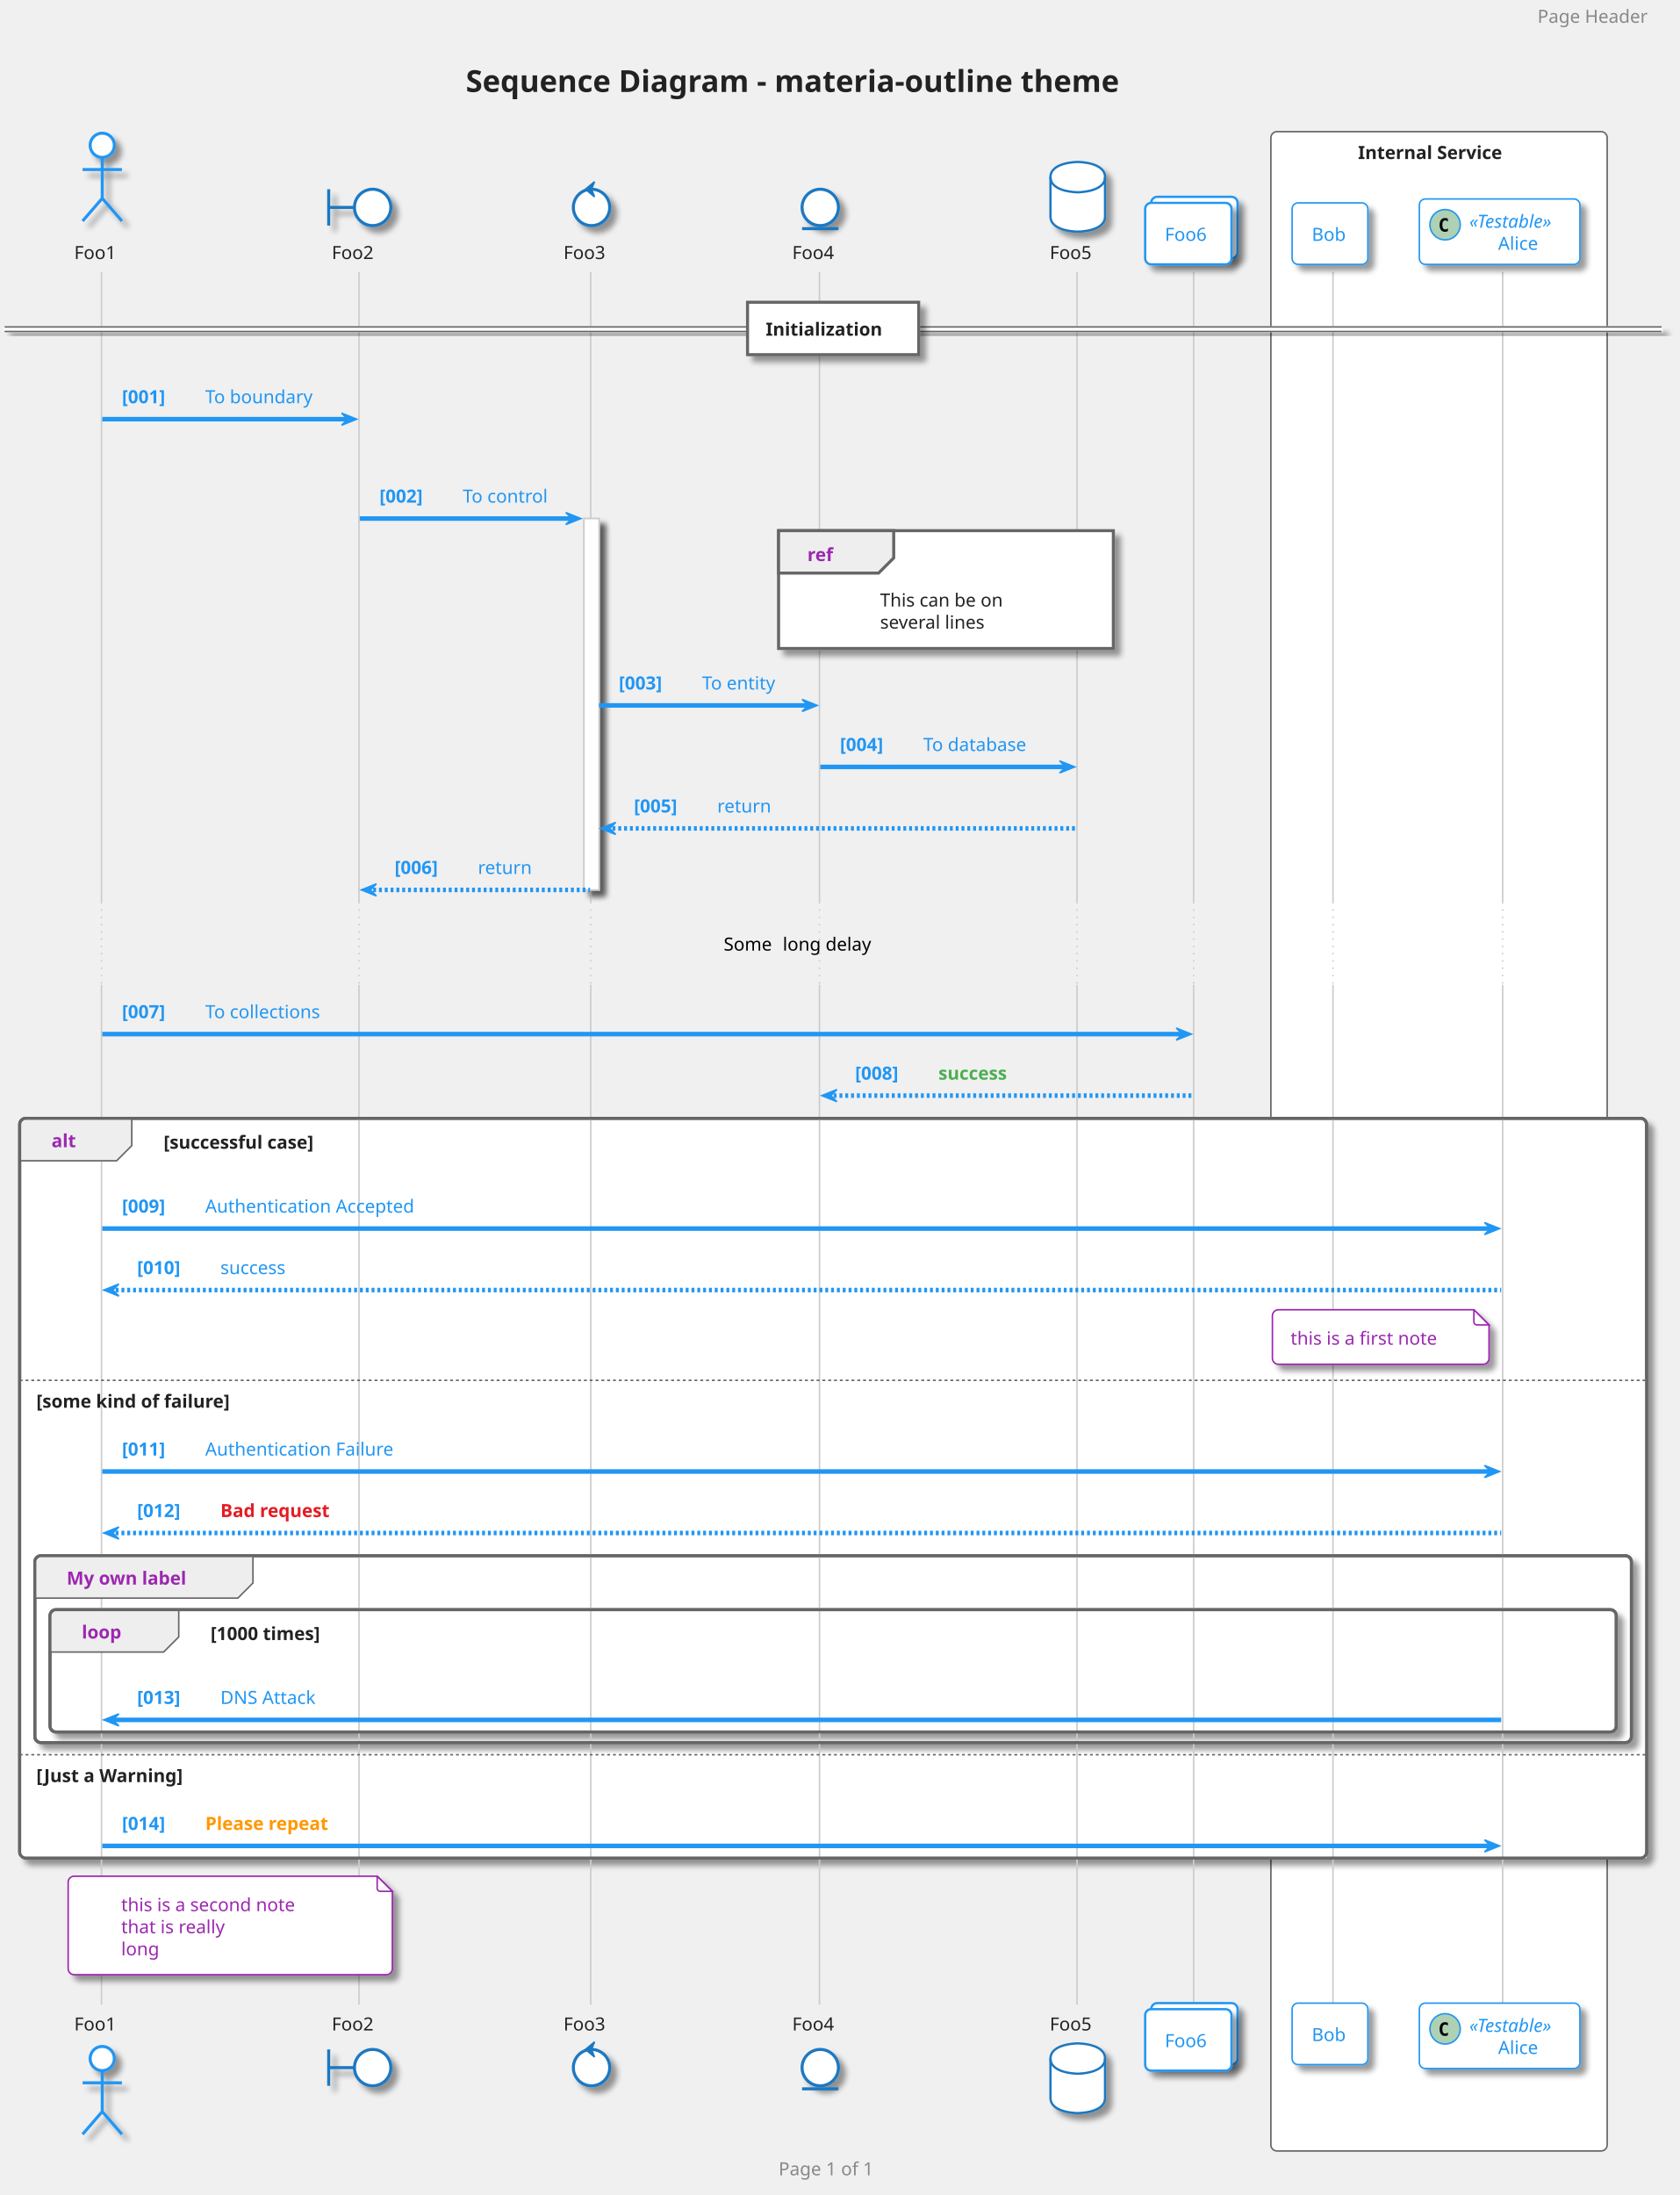
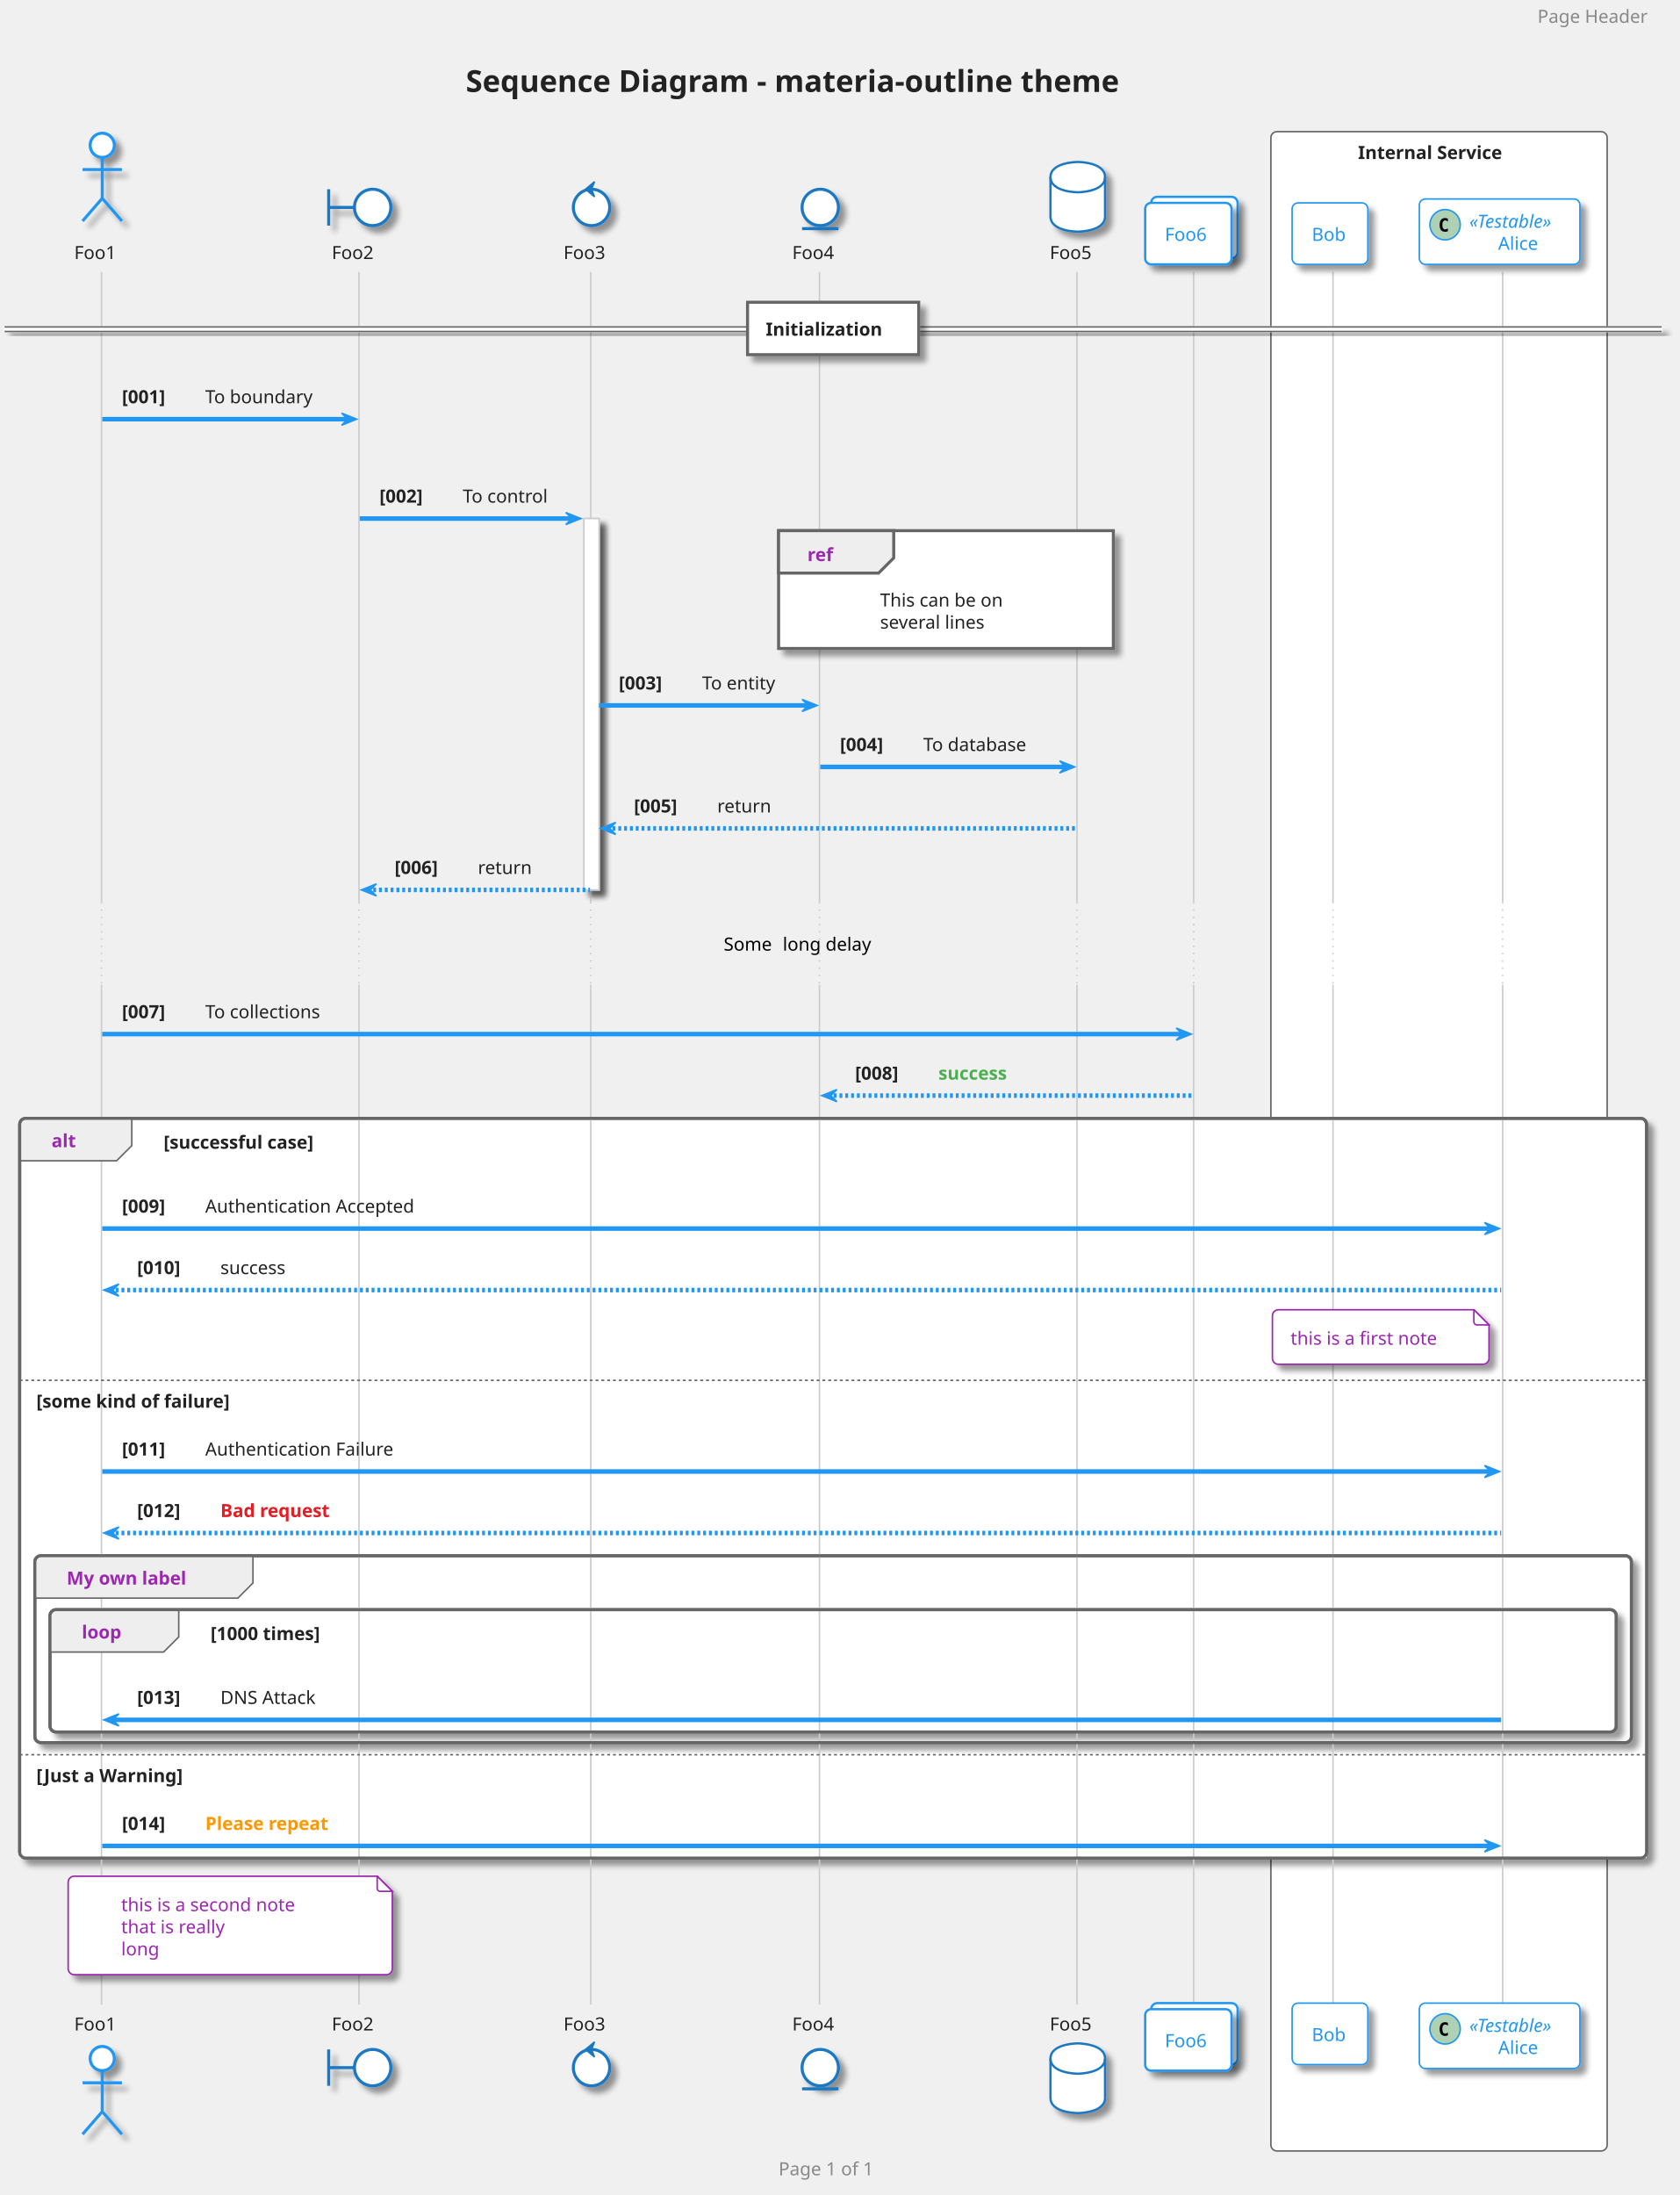
<svg xmlns="http://www.w3.org/2000/svg" contentScriptType="application/ecmascript" contentStyleType="text/css" height="1509.375px" preserveAspectRatio="none" style="width:1155px;height:1509px;" version="1.1" viewBox="0 0 1155 1509" width="1155.208px" zoomAndPan="magnify">
  <defs>
-     <filter height="300%" id="fhw5hnuqj3rvb" width="300%" x="-1" y="-1">
+     <filter height="300%" id="f1a7xzqua8rj0o" width="300%" x="-1" y="-1">
      <feGaussianBlur result="blurOut" stdDeviation="2.083" />
      <feColorMatrix in="blurOut" result="blurOut2" type="matrix" values="0 0 0 0 0 0 0 0 0 0 0 0 0 0 0 0 0 0 .4 0" />
      <feOffset dx="4.167" dy="4.167" in="blurOut2" result="blurOut3" />
      <feBlend in="SourceGraphic" in2="blurOut3" mode="normal" />
    </filter>
  </defs>
  <g>
    <rect fill="none" height="48.236" rx="4.167" ry="4.167" style="stroke: none; stroke-width: 1.042;" width="533.333" x="305.729" y="30.817" />
    <text fill="#222222" font-family="Verdana" font-size="20.833" font-weight="bold" lengthAdjust="spacingAndGlyphs" textLength="504.167" x="320.312" y="63.22">Sequence Diagram - materia-outline theme</text>
    <rect fill="#FFFFFF" height="1388.216" rx="4.167" ry="4.167" style="stroke: #666666; stroke-width: 1.042;" width="231.25" x="873.958" y="90.511" />
    <text fill="#222222" font-family="Verdana" font-size="12.5" font-weight="bold" lengthAdjust="spacingAndGlyphs" textLength="111.458" x="933.854" y="109.328">Internal Service</text>
-     <rect fill="#FFFFFF" filter="url(#fhw5hnuqj3rvb)" height="255.3" style="stroke: #CCCCCC; stroke-width: 1.042;" width="10.417" x="401.562" y="356.486" />
-     <rect fill="#FFFFFF" filter="url(#fhw5hnuqj3rvb)" height="508.516" rx="4.167" ry="4.167" style="stroke: #666666; stroke-width: 2.083;" width="1118.75" x="13.542" y="768.819" />
+     <rect fill="#FFFFFF" filter="url(#f1a7xzqua8rj0o)" height="255.3" style="stroke: #CCCCCC; stroke-width: 1.042;" width="10.417" x="401.562" y="356.486" />
+     <rect fill="#FFFFFF" filter="url(#f1a7xzqua8rj0o)" height="508.516" rx="4.167" ry="4.167" style="stroke: #666666; stroke-width: 2.083;" width="1118.75" x="13.542" y="768.819" />
    <rect fill="#FFFFFF" height="257.383" style="stroke: none; stroke-width: 1.042;" width="1118.75" x="13.542" y="947.902" />
-     <rect fill="#FFFFFF" filter="url(#fhw5hnuqj3rvb)" height="128.475" rx="4.167" ry="4.167" style="stroke: #666666; stroke-width: 2.083;" width="1097.917" x="23.958" y="1069.519" />
-     <rect fill="#FFFFFF" filter="url(#fhw5hnuqj3rvb)" height="84.117" rx="4.167" ry="4.167" style="stroke: #666666; stroke-width: 2.083;" width="1077.083" x="34.375" y="1106.586" />
+     <rect fill="#FFFFFF" filter="url(#f1a7xzqua8rj0o)" height="128.475" rx="4.167" ry="4.167" style="stroke: #666666; stroke-width: 2.083;" width="1097.917" x="23.958" y="1069.519" />
+     <rect fill="#FFFFFF" filter="url(#f1a7xzqua8rj0o)" height="84.117" rx="4.167" ry="4.167" style="stroke: #666666; stroke-width: 2.083;" width="1077.083" x="34.375" y="1106.586" />
    <rect fill="#FFFFFF" height="72.05" style="stroke: none; stroke-width: 1.042;" width="1118.75" x="13.542" y="1205.286" />
    <line style="stroke: #CCCCCC; stroke-width: 1.042;" x1="69.792" x2="69.792" y1="186.953" y2="620.119" />
    <line style="stroke: #CCCCCC; stroke-width: 1.042; stroke-dasharray: 1.0,4.0;" x1="69.792" x2="69.792" y1="620.119" y2="676.977" />
    <line style="stroke: #CCCCCC; stroke-width: 1.042;" x1="69.792" x2="69.792" y1="676.977" y2="1378.119" />
    <line style="stroke: #CCCCCC; stroke-width: 1.042;" x1="246.875" x2="246.875" y1="186.953" y2="620.119" />
    <line style="stroke: #CCCCCC; stroke-width: 1.042; stroke-dasharray: 1.0,4.0;" x1="246.875" x2="246.875" y1="620.119" y2="676.977" />
    <line style="stroke: #CCCCCC; stroke-width: 1.042;" x1="246.875" x2="246.875" y1="676.977" y2="1378.119" />
    <line style="stroke: #CCCCCC; stroke-width: 1.042;" x1="406.25" x2="406.25" y1="186.953" y2="620.119" />
    <line style="stroke: #CCCCCC; stroke-width: 1.042; stroke-dasharray: 1.0,4.0;" x1="406.25" x2="406.25" y1="620.119" y2="676.977" />
    <line style="stroke: #CCCCCC; stroke-width: 1.042;" x1="406.25" x2="406.25" y1="676.977" y2="1378.119" />
    <line style="stroke: #CCCCCC; stroke-width: 1.042;" x1="563.542" x2="563.542" y1="186.953" y2="620.119" />
    <line style="stroke: #CCCCCC; stroke-width: 1.042; stroke-dasharray: 1.0,4.0;" x1="563.542" x2="563.542" y1="620.119" y2="676.977" />
    <line style="stroke: #CCCCCC; stroke-width: 1.042;" x1="563.542" x2="563.542" y1="676.977" y2="1378.119" />
    <line style="stroke: #CCCCCC; stroke-width: 1.042;" x1="740.625" x2="740.625" y1="186.953" y2="620.119" />
    <line style="stroke: #CCCCCC; stroke-width: 1.042; stroke-dasharray: 1.0,4.0;" x1="740.625" x2="740.625" y1="620.119" y2="676.977" />
    <line style="stroke: #CCCCCC; stroke-width: 1.042;" x1="740.625" x2="740.625" y1="676.977" y2="1378.119" />
    <line style="stroke: #CCCCCC; stroke-width: 1.042;" x1="820.833" x2="820.833" y1="186.953" y2="620.119" />
    <line style="stroke: #CCCCCC; stroke-width: 1.042; stroke-dasharray: 1.0,4.0;" x1="820.833" x2="820.833" y1="620.119" y2="676.977" />
    <line style="stroke: #CCCCCC; stroke-width: 1.042;" x1="820.833" x2="820.833" y1="676.977" y2="1378.119" />
    <line style="stroke: #CCCCCC; stroke-width: 1.042;" x1="916.667" x2="916.667" y1="186.953" y2="620.119" />
    <line style="stroke: #CCCCCC; stroke-width: 1.042; stroke-dasharray: 1.0,4.0;" x1="916.667" x2="916.667" y1="620.119" y2="676.977" />
    <line style="stroke: #CCCCCC; stroke-width: 1.042;" x1="916.667" x2="916.667" y1="676.977" y2="1378.119" />
    <line style="stroke: #CCCCCC; stroke-width: 1.042;" x1="1033.333" x2="1033.333" y1="186.953" y2="620.119" />
    <line style="stroke: #CCCCCC; stroke-width: 1.042; stroke-dasharray: 1.0,4.0;" x1="1033.333" x2="1033.333" y1="620.119" y2="676.977" />
    <line style="stroke: #CCCCCC; stroke-width: 1.042;" x1="1033.333" x2="1033.333" y1="676.977" y2="1378.119" />
    <text fill="#222222" font-family="Verdana" font-size="12.5" lengthAdjust="spacingAndGlyphs" textLength="32.292" x="51.042" y="178.078">Foo1</text>
-     <ellipse cx="70.312" cy="99.886" fill="#FFFFFF" filter="url(#fhw5hnuqj3rvb)" rx="8.333" ry="8.333" style="stroke: #2196F3; stroke-width: 2.083;" />
-     <path d="M70.312,108.219 L70.312,136.344 M56.771,116.553 L83.854,116.553 M70.312,136.344 L56.771,151.969 M70.312,136.344 L83.854,151.969 " fill="none" filter="url(#fhw5hnuqj3rvb)" style="stroke: #2196F3; stroke-width: 2.083;" />
+     <ellipse cx="70.312" cy="99.886" fill="#FFFFFF" filter="url(#f1a7xzqua8rj0o)" rx="8.333" ry="8.333" style="stroke: #2196F3; stroke-width: 2.083;" />
+     <path d="M70.312,108.219 L70.312,136.344 M56.771,116.553 L83.854,116.553 M70.312,136.344 L56.771,151.969 M70.312,136.344 L83.854,151.969 " fill="none" filter="url(#f1a7xzqua8rj0o)" style="stroke: #2196F3; stroke-width: 2.083;" />
    <text fill="#222222" font-family="Verdana" font-size="12.5" lengthAdjust="spacingAndGlyphs" textLength="32.292" x="51.042" y="1395.894">Foo1</text>
-     <ellipse cx="70.312" cy="1415.186" fill="#FFFFFF" filter="url(#fhw5hnuqj3rvb)" rx="8.333" ry="8.333" style="stroke: #2196F3; stroke-width: 2.083;" />
-     <path d="M70.312,1423.519 L70.312,1451.644 M56.771,1431.852 L83.854,1431.852 M70.312,1451.644 L56.771,1467.269 M70.312,1451.644 L83.854,1467.269 " fill="none" filter="url(#fhw5hnuqj3rvb)" style="stroke: #2196F3; stroke-width: 2.083;" />
+     <ellipse cx="70.312" cy="1415.186" fill="#FFFFFF" filter="url(#f1a7xzqua8rj0o)" rx="8.333" ry="8.333" style="stroke: #2196F3; stroke-width: 2.083;" />
+     <path d="M70.312,1423.519 L70.312,1451.644 M56.771,1431.852 L83.854,1431.852 M70.312,1451.644 L56.771,1467.269 M70.312,1451.644 L83.854,1467.269 " fill="none" filter="url(#f1a7xzqua8rj0o)" style="stroke: #2196F3; stroke-width: 2.083;" />
    <text fill="#222222" font-family="Verdana" font-size="12.5" lengthAdjust="spacingAndGlyphs" textLength="32.292" x="228.125" y="178.078">Foo2</text>
-     <path d="M226.042,130.094 L226.042,155.094 M226.042,142.594 L243.75,142.594 " fill="none" filter="url(#fhw5hnuqj3rvb)" style="stroke: #1A78C2; stroke-width: 2.083;" />
-     <ellipse cx="256.25" cy="142.594" fill="#FFFFFF" filter="url(#fhw5hnuqj3rvb)" rx="12.5" ry="12.5" style="stroke: #1A78C2; stroke-width: 2.083;" />
+     <path d="M226.042,130.094 L226.042,155.094 M226.042,142.594 L243.75,142.594 " fill="none" filter="url(#f1a7xzqua8rj0o)" style="stroke: #1A78C2; stroke-width: 2.083;" />
+     <ellipse cx="256.25" cy="142.594" fill="#FFFFFF" filter="url(#f1a7xzqua8rj0o)" rx="12.5" ry="12.5" style="stroke: #1A78C2; stroke-width: 2.083;" />
    <text fill="#222222" font-family="Verdana" font-size="12.5" lengthAdjust="spacingAndGlyphs" textLength="32.292" x="228.125" y="1395.894">Foo2</text>
-     <path d="M226.042,1408.936 L226.042,1433.936 M226.042,1421.436 L243.75,1421.436 " fill="none" filter="url(#fhw5hnuqj3rvb)" style="stroke: #1A78C2; stroke-width: 2.083;" />
-     <ellipse cx="256.25" cy="1421.436" fill="#FFFFFF" filter="url(#fhw5hnuqj3rvb)" rx="12.5" ry="12.5" style="stroke: #1A78C2; stroke-width: 2.083;" />
+     <path d="M226.042,1408.936 L226.042,1433.936 M226.042,1421.436 L243.75,1421.436 " fill="none" filter="url(#f1a7xzqua8rj0o)" style="stroke: #1A78C2; stroke-width: 2.083;" />
+     <ellipse cx="256.25" cy="1421.436" fill="#FFFFFF" filter="url(#f1a7xzqua8rj0o)" rx="12.5" ry="12.5" style="stroke: #1A78C2; stroke-width: 2.083;" />
    <text fill="#222222" font-family="Verdana" font-size="12.5" lengthAdjust="spacingAndGlyphs" textLength="32.292" x="387.5" y="178.078">Foo3</text>
-     <ellipse cx="406.771" cy="142.594" fill="#FFFFFF" filter="url(#fhw5hnuqj3rvb)" rx="12.5" ry="12.5" style="stroke: #1A78C2; stroke-width: 2.083;" />
+     <ellipse cx="406.771" cy="142.594" fill="#FFFFFF" filter="url(#f1a7xzqua8rj0o)" rx="12.5" ry="12.5" style="stroke: #1A78C2; stroke-width: 2.083;" />
    <polygon fill="#1A78C2" points="402.604,130.094,408.854,124.886,406.771,130.094,408.854,135.303,402.604,130.094" style="stroke: #1A78C2; stroke-width: 1.042;" />
    <text fill="#222222" font-family="Verdana" font-size="12.5" lengthAdjust="spacingAndGlyphs" textLength="32.292" x="387.5" y="1395.894">Foo3</text>
-     <ellipse cx="406.771" cy="1421.436" fill="#FFFFFF" filter="url(#fhw5hnuqj3rvb)" rx="12.5" ry="12.5" style="stroke: #1A78C2; stroke-width: 2.083;" />
+     <ellipse cx="406.771" cy="1421.436" fill="#FFFFFF" filter="url(#f1a7xzqua8rj0o)" rx="12.5" ry="12.5" style="stroke: #1A78C2; stroke-width: 2.083;" />
    <polygon fill="#1A78C2" points="402.604,1408.936,408.854,1403.727,406.771,1408.936,408.854,1414.144,402.604,1408.936" style="stroke: #1A78C2; stroke-width: 1.042;" />
    <text fill="#222222" font-family="Verdana" font-size="12.5" lengthAdjust="spacingAndGlyphs" textLength="32.292" x="544.792" y="178.078">Foo4</text>
-     <ellipse cx="564.062" cy="142.594" fill="#FFFFFF" filter="url(#fhw5hnuqj3rvb)" rx="12.5" ry="12.5" style="stroke: #1A78C2; stroke-width: 2.083;" />
+     <ellipse cx="564.062" cy="142.594" fill="#FFFFFF" filter="url(#f1a7xzqua8rj0o)" rx="12.5" ry="12.5" style="stroke: #1A78C2; stroke-width: 2.083;" />
    <line style="stroke: #1A78C2; stroke-width: 2.083;" x1="551.562" x2="576.562" y1="157.178" y2="157.178" />
    <text fill="#222222" font-family="Verdana" font-size="12.5" lengthAdjust="spacingAndGlyphs" textLength="32.292" x="544.792" y="1395.894">Foo4</text>
-     <ellipse cx="564.062" cy="1421.436" fill="#FFFFFF" filter="url(#fhw5hnuqj3rvb)" rx="12.5" ry="12.5" style="stroke: #1A78C2; stroke-width: 2.083;" />
+     <ellipse cx="564.062" cy="1421.436" fill="#FFFFFF" filter="url(#f1a7xzqua8rj0o)" rx="12.5" ry="12.5" style="stroke: #1A78C2; stroke-width: 2.083;" />
    <line style="stroke: #1A78C2; stroke-width: 2.083;" x1="551.562" x2="576.562" y1="1436.019" y2="1436.019" />
    <text fill="#222222" font-family="Verdana" font-size="12.5" lengthAdjust="spacingAndGlyphs" textLength="32.292" x="721.875" y="178.078">Foo5</text>
-     <path d="M722.396,121.761 C722.396,111.344 741.146,111.344 741.146,111.344 C741.146,111.344 759.896,111.344 759.896,121.761 L759.896,148.844 C759.896,159.261 741.146,159.261 741.146,159.261 C741.146,159.261 722.396,159.261 722.396,148.844 L722.396,121.761 " fill="#FFFFFF" filter="url(#fhw5hnuqj3rvb)" style="stroke: #1A78C2; stroke-width: 1.562;" />
+     <path d="M722.396,121.761 C722.396,111.344 741.146,111.344 741.146,111.344 C741.146,111.344 759.896,111.344 759.896,121.761 L759.896,148.844 C759.896,159.261 741.146,159.261 741.146,159.261 C741.146,159.261 722.396,159.261 722.396,148.844 L722.396,121.761 " fill="#FFFFFF" filter="url(#f1a7xzqua8rj0o)" style="stroke: #1A78C2; stroke-width: 1.562;" />
    <path d="M722.396,121.761 C722.396,132.178 741.146,132.178 741.146,132.178 C741.146,132.178 759.896,132.178 759.896,121.761 " fill="none" style="stroke: #1A78C2; stroke-width: 1.562;" />
    <text fill="#222222" font-family="Verdana" font-size="12.5" lengthAdjust="spacingAndGlyphs" textLength="32.292" x="721.875" y="1395.894">Foo5</text>
-     <path d="M722.396,1415.186 C722.396,1404.769 741.146,1404.769 741.146,1404.769 C741.146,1404.769 759.896,1404.769 759.896,1415.186 L759.896,1442.269 C759.896,1452.686 741.146,1452.686 741.146,1452.686 C741.146,1452.686 722.396,1452.686 722.396,1442.269 L722.396,1415.186 " fill="#FFFFFF" filter="url(#fhw5hnuqj3rvb)" style="stroke: #1A78C2; stroke-width: 1.562;" />
+     <path d="M722.396,1415.186 C722.396,1404.769 741.146,1404.769 741.146,1404.769 C741.146,1404.769 759.896,1404.769 759.896,1415.186 L759.896,1442.269 C759.896,1452.686 741.146,1452.686 741.146,1452.686 C741.146,1452.686 722.396,1452.686 722.396,1442.269 L722.396,1415.186 " fill="#FFFFFF" filter="url(#f1a7xzqua8rj0o)" style="stroke: #1A78C2; stroke-width: 1.562;" />
    <path d="M722.396,1415.186 C722.396,1425.602 741.146,1425.602 741.146,1425.602 C741.146,1425.602 759.896,1425.602 759.896,1415.186 " fill="none" style="stroke: #1A78C2; stroke-width: 1.562;" />
-     <rect fill="#FFFFFF" filter="url(#fhw5hnuqj3rvb)" height="42.275" rx="4.167" ry="4.167" style="stroke: #2196F3; stroke-width: 1.562;" width="59.375" x="791.667" y="135.303" />
-     <rect fill="#FFFFFF" filter="url(#fhw5hnuqj3rvb)" height="42.275" rx="4.167" ry="4.167" style="stroke: #2196F3; stroke-width: 1.562;" width="59.375" x="787.5" y="139.469" />
+     <rect fill="#FFFFFF" filter="url(#f1a7xzqua8rj0o)" height="42.275" rx="4.167" ry="4.167" style="stroke: #2196F3; stroke-width: 1.562;" width="59.375" x="791.667" y="135.303" />
+     <rect fill="#FFFFFF" filter="url(#f1a7xzqua8rj0o)" height="42.275" rx="4.167" ry="4.167" style="stroke: #2196F3; stroke-width: 1.562;" width="59.375" x="787.5" y="139.469" />
    <text fill="#2196F3" font-family="Verdana" font-size="12.5" lengthAdjust="spacingAndGlyphs" textLength="32.292" x="801.042" y="165.578">Foo6</text>
-     <rect fill="#FFFFFF" filter="url(#fhw5hnuqj3rvb)" height="42.275" rx="4.167" ry="4.167" style="stroke: #2196F3; stroke-width: 1.562;" width="59.375" x="791.667" y="1377.077" />
-     <rect fill="#FFFFFF" filter="url(#fhw5hnuqj3rvb)" height="42.275" rx="4.167" ry="4.167" style="stroke: #2196F3; stroke-width: 1.562;" width="59.375" x="787.5" y="1381.244" />
+     <rect fill="#FFFFFF" filter="url(#f1a7xzqua8rj0o)" height="42.275" rx="4.167" ry="4.167" style="stroke: #2196F3; stroke-width: 1.562;" width="59.375" x="791.667" y="1377.077" />
+     <rect fill="#FFFFFF" filter="url(#f1a7xzqua8rj0o)" height="42.275" rx="4.167" ry="4.167" style="stroke: #2196F3; stroke-width: 1.562;" width="59.375" x="787.5" y="1381.244" />
    <text fill="#2196F3" font-family="Verdana" font-size="12.5" lengthAdjust="spacingAndGlyphs" textLength="32.292" x="801.042" y="1407.353">Foo6</text>
-     <rect fill="#FFFFFF" filter="url(#fhw5hnuqj3rvb)" height="42.275" rx="4.167" ry="4.167" style="stroke: #2196F3; stroke-width: 1.042;" width="52.083" x="888.542" y="139.469" />
+     <rect fill="#FFFFFF" filter="url(#f1a7xzqua8rj0o)" height="42.275" rx="4.167" ry="4.167" style="stroke: #2196F3; stroke-width: 1.042;" width="52.083" x="888.542" y="139.469" />
    <text fill="#2196F3" font-family="Verdana" font-size="12.5" lengthAdjust="spacingAndGlyphs" textLength="25" x="902.083" y="165.578">Bob</text>
-     <rect fill="#FFFFFF" filter="url(#fhw5hnuqj3rvb)" height="42.275" rx="4.167" ry="4.167" style="stroke: #2196F3; stroke-width: 1.042;" width="52.083" x="888.542" y="1377.077" />
+     <rect fill="#FFFFFF" filter="url(#f1a7xzqua8rj0o)" height="42.275" rx="4.167" ry="4.167" style="stroke: #2196F3; stroke-width: 1.042;" width="52.083" x="888.542" y="1377.077" />
    <text fill="#2196F3" font-family="Verdana" font-size="12.5" lengthAdjust="spacingAndGlyphs" textLength="25" x="902.083" y="1403.186">Bob</text>
-     <rect fill="#FFFFFF" filter="url(#fhw5hnuqj3rvb)" height="44.967" rx="4.167" ry="4.167" style="stroke: #2196F3; stroke-width: 1.042;" width="110.417" x="976.042" y="136.778" />
+     <rect fill="#FFFFFF" filter="url(#f1a7xzqua8rj0o)" height="44.967" rx="4.167" ry="4.167" style="stroke: #2196F3; stroke-width: 1.042;" width="110.417" x="976.042" y="136.778" />
    <ellipse cx="993.75" cy="154.486" fill="#ADD1B2" rx="10.417" ry="10.417" style="stroke: #2196F3; stroke-width: 1.042;" />
    <path d="M995.654,158.913 Q995.231,159.125 994.759,159.239 Q994.287,159.353 993.783,159.353 Q991.927,159.353 990.951,158.148 Q989.99,156.928 989.99,154.633 Q989.99,152.321 990.951,151.117 Q991.927,149.896 993.783,149.896 Q994.287,149.896 994.759,150.01 Q995.247,150.108 995.654,150.336 L995.654,152.338 Q995.199,151.915 994.759,151.719 Q994.32,151.508 993.864,151.508 Q992.871,151.508 992.366,152.305 Q991.862,153.086 991.862,154.633 Q991.862,156.162 992.366,156.944 Q992.871,157.725 993.864,157.725 Q994.32,157.725 994.759,157.53 Q995.199,157.334 995.654,156.911 L995.654,158.913 Z " />
    <text fill="#2196F3" font-family="Verdana" font-size="12.5" font-style="italic" lengthAdjust="spacingAndGlyphs" textLength="68.75" x="1010.417" y="156.569">«Testable»</text>
    <text fill="#2196F3" font-family="Verdana" font-size="12.5" lengthAdjust="spacingAndGlyphs" textLength="29.167" x="1030.208" y="171.761">Alice</text>
-     <rect fill="#FFFFFF" filter="url(#fhw5hnuqj3rvb)" height="44.967" rx="4.167" ry="4.167" style="stroke: #2196F3; stroke-width: 1.042;" width="110.417" x="976.042" y="1377.077" />
+     <rect fill="#FFFFFF" filter="url(#f1a7xzqua8rj0o)" height="44.967" rx="4.167" ry="4.167" style="stroke: #2196F3; stroke-width: 1.042;" width="110.417" x="976.042" y="1377.077" />
    <ellipse cx="993.75" cy="1394.786" fill="#ADD1B2" rx="10.417" ry="10.417" style="stroke: #2196F3; stroke-width: 1.042;" />
    <path d="M995.654,1399.213 Q995.231,1399.424 994.759,1399.538 Q994.287,1399.652 993.783,1399.652 Q991.927,1399.652 990.951,1398.448 Q989.99,1397.227 989.99,1394.932 Q989.99,1392.621 990.951,1391.416 Q991.927,1390.196 993.783,1390.196 Q994.287,1390.196 994.759,1390.31 Q995.247,1390.407 995.654,1390.635 L995.654,1392.637 Q995.199,1392.214 994.759,1392.019 Q994.32,1391.807 993.864,1391.807 Q992.871,1391.807 992.366,1392.605 Q991.862,1393.386 991.862,1394.932 Q991.862,1396.462 992.366,1397.243 Q992.871,1398.024 993.864,1398.024 Q994.32,1398.024 994.759,1397.829 Q995.199,1397.634 995.654,1397.211 L995.654,1399.213 Z " />
    <text fill="#2196F3" font-family="Verdana" font-size="12.5" font-style="italic" lengthAdjust="spacingAndGlyphs" textLength="68.75" x="1010.417" y="1396.869">«Testable»</text>
    <text fill="#2196F3" font-family="Verdana" font-size="12.5" lengthAdjust="spacingAndGlyphs" textLength="29.167" x="1030.208" y="1412.061">Alice</text>
-     <rect fill="#FFFFFF" filter="url(#fhw5hnuqj3rvb)" height="255.3" style="stroke: #CCCCCC; stroke-width: 1.042;" width="10.417" x="401.562" y="356.486" />
-     <rect fill="#FFFFFF" filter="url(#fhw5hnuqj3rvb)" height="3.125" style="stroke: #FFFFFF; stroke-width: 1.042;" width="1139.583" x="3.125" y="224.757" />
+     <rect fill="#FFFFFF" filter="url(#f1a7xzqua8rj0o)" height="255.3" style="stroke: #CCCCCC; stroke-width: 1.042;" width="10.417" x="401.562" y="356.486" />
+     <rect fill="#FFFFFF" filter="url(#f1a7xzqua8rj0o)" height="3.125" style="stroke: #FFFFFF; stroke-width: 1.042;" width="1139.583" x="3.125" y="224.757" />
    <line style="stroke: #666666; stroke-width: 1.042;" x1="3.125" x2="1142.708" y1="224.757" y2="224.757" />
    <line style="stroke: #666666; stroke-width: 1.042;" x1="3.125" x2="1142.708" y1="227.882" y2="227.882" />
-     <rect fill="#FFFFFF" filter="url(#fhw5hnuqj3rvb)" height="36.025" style="stroke: #666666; stroke-width: 2.083;" width="117.708" x="514.062" y="207.786" />
+     <rect fill="#FFFFFF" filter="url(#f1a7xzqua8rj0o)" height="36.025" style="stroke: #666666; stroke-width: 2.083;" width="117.708" x="514.062" y="207.786" />
    <text fill="#222222" font-family="Verdana" font-size="12.5" font-weight="bold" lengthAdjust="spacingAndGlyphs" textLength="86.458" x="526.562" y="230.77">Initialization</text>
    <polygon fill="#2196F3" points="234.896,284.003,245.312,288.169,234.896,292.336,239.062,288.169" style="stroke: #2196F3; stroke-width: 1.042;" />
    <line style="stroke: #2196F3; stroke-width: 3.125;" x1="70.312" x2="241.146" y1="288.169" y2="288.169" />
-     <text fill="#2196F3" font-family="Verdana" font-size="12.5" font-weight="bold" lengthAdjust="spacingAndGlyphs" textLength="40.625" x="83.854" y="277.212">[001]</text>
-     <text fill="#2196F3" font-family="Verdana" font-size="12.5" lengthAdjust="spacingAndGlyphs" textLength="82.292" x="141.146" y="277.212">To boundary</text>
+     <text fill="#222222" font-family="Verdana" font-size="12.5" font-weight="bold" lengthAdjust="spacingAndGlyphs" textLength="40.625" x="83.854" y="277.212">[001]</text>
+     <text fill="#222222" font-family="Verdana" font-size="12.5" lengthAdjust="spacingAndGlyphs" textLength="82.292" x="141.146" y="277.212">To boundary</text>
    <polygon fill="#2196F3" points="389.062,352.319,399.479,356.486,389.062,360.653,393.229,356.486" style="stroke: #2196F3; stroke-width: 1.042;" />
    <line style="stroke: #2196F3; stroke-width: 3.125;" x1="247.396" x2="395.312" y1="356.486" y2="356.486" />
-     <text fill="#2196F3" font-family="Verdana" font-size="12.5" font-weight="bold" lengthAdjust="spacingAndGlyphs" textLength="40.625" x="260.938" y="345.528">[002]</text>
-     <text fill="#2196F3" font-family="Verdana" font-size="12.5" lengthAdjust="spacingAndGlyphs" textLength="64.583" x="318.229" y="345.528">To control</text>
-     <rect fill="#FFFFFF" filter="url(#fhw5hnuqj3rvb)" height="80.992" style="stroke: #666666; stroke-width: 2.083;" width="230.208" x="535.417" y="364.819" />
+     <text fill="#222222" font-family="Verdana" font-size="12.5" font-weight="bold" lengthAdjust="spacingAndGlyphs" textLength="40.625" x="260.938" y="345.528">[002]</text>
+     <text fill="#222222" font-family="Verdana" font-size="12.5" lengthAdjust="spacingAndGlyphs" textLength="64.583" x="318.229" y="345.528">To control</text>
+     <rect fill="#FFFFFF" filter="url(#f1a7xzqua8rj0o)" height="80.992" style="stroke: #666666; stroke-width: 2.083;" width="230.208" x="535.417" y="364.819" />
    <polygon fill="#EEEEEE" points="535.417,364.819,614.583,364.819,614.583,383.569,604.167,393.986,535.417,393.986,535.417,364.819" style="stroke: #666666; stroke-width: 2.083;" />
    <text fill="#9C27B0" font-family="Verdana" font-size="12.5" font-weight="bold" lengthAdjust="spacingAndGlyphs" textLength="19.792" x="555.208" y="385.72">ref</text>
    <text fill="#222222" font-family="Verdana" font-size="12.5" lengthAdjust="spacingAndGlyphs" textLength="94.792" x="605.208" y="416.97">This can be on</text>
    <text fill="#222222" font-family="Verdana" font-size="12.5" lengthAdjust="spacingAndGlyphs" textLength="82.292" x="605.208" y="432.161">several lines</text>
    <polygon fill="#2196F3" points="551.562,480.794,561.979,484.961,551.562,489.128,555.729,484.961" style="stroke: #2196F3; stroke-width: 1.042;" />
    <line style="stroke: #2196F3; stroke-width: 3.125;" x1="411.979" x2="557.812" y1="484.961" y2="484.961" />
-     <text fill="#2196F3" font-family="Verdana" font-size="12.5" font-weight="bold" lengthAdjust="spacingAndGlyphs" textLength="40.625" x="425.521" y="474.003">[003]</text>
-     <text fill="#2196F3" font-family="Verdana" font-size="12.5" lengthAdjust="spacingAndGlyphs" textLength="57.292" x="482.812" y="474.003">To entity</text>
+     <text fill="#222222" font-family="Verdana" font-size="12.5" font-weight="bold" lengthAdjust="spacingAndGlyphs" textLength="40.625" x="425.521" y="474.003">[003]</text>
+     <text fill="#222222" font-family="Verdana" font-size="12.5" lengthAdjust="spacingAndGlyphs" textLength="57.292" x="482.812" y="474.003">To entity</text>
    <polygon fill="#2196F3" points="728.646,523.069,739.062,527.236,728.646,531.403,732.812,527.236" style="stroke: #2196F3; stroke-width: 1.042;" />
    <line style="stroke: #2196F3; stroke-width: 3.125;" x1="564.062" x2="734.896" y1="527.236" y2="527.236" />
-     <text fill="#2196F3" font-family="Verdana" font-size="12.5" font-weight="bold" lengthAdjust="spacingAndGlyphs" textLength="40.625" x="577.604" y="516.278">[004]</text>
-     <text fill="#2196F3" font-family="Verdana" font-size="12.5" lengthAdjust="spacingAndGlyphs" textLength="82.292" x="634.896" y="516.278">To database</text>
+     <text fill="#222222" font-family="Verdana" font-size="12.5" font-weight="bold" lengthAdjust="spacingAndGlyphs" textLength="40.625" x="577.604" y="516.278">[004]</text>
+     <text fill="#222222" font-family="Verdana" font-size="12.5" lengthAdjust="spacingAndGlyphs" textLength="82.292" x="634.896" y="516.278">To database</text>
    <polygon fill="#2196F3" points="423.438,565.344,413.021,569.511,423.438,573.678,419.271,569.511" style="stroke: #2196F3; stroke-width: 1.042;" />
    <line style="stroke: #2196F3; stroke-width: 3.125; stroke-dasharray: 2.0,2.0;" x1="417.188" x2="740.104" y1="569.511" y2="569.511" />
-     <text fill="#2196F3" font-family="Verdana" font-size="12.5" font-weight="bold" lengthAdjust="spacingAndGlyphs" textLength="40.625" x="435.938" y="558.553">[005]</text>
-     <text fill="#2196F3" font-family="Verdana" font-size="12.5" lengthAdjust="spacingAndGlyphs" textLength="40.625" x="493.229" y="558.553">return</text>
+     <text fill="#222222" font-family="Verdana" font-size="12.5" font-weight="bold" lengthAdjust="spacingAndGlyphs" textLength="40.625" x="435.938" y="558.553">[005]</text>
+     <text fill="#222222" font-family="Verdana" font-size="12.5" lengthAdjust="spacingAndGlyphs" textLength="40.625" x="493.229" y="558.553">return</text>
    <polygon fill="#2196F3" points="258.854,607.619,248.438,611.786,258.854,615.953,254.688,611.786" style="stroke: #2196F3; stroke-width: 1.042;" />
    <line style="stroke: #2196F3; stroke-width: 3.125; stroke-dasharray: 2.0,2.0;" x1="252.604" x2="405.729" y1="611.786" y2="611.786" />
-     <text fill="#2196F3" font-family="Verdana" font-size="12.5" font-weight="bold" lengthAdjust="spacingAndGlyphs" textLength="40.625" x="271.354" y="600.828">[006]</text>
-     <text fill="#2196F3" font-family="Verdana" font-size="12.5" lengthAdjust="spacingAndGlyphs" textLength="40.625" x="328.646" y="600.828">return</text>
+     <text fill="#222222" font-family="Verdana" font-size="12.5" font-weight="bold" lengthAdjust="spacingAndGlyphs" textLength="40.625" x="271.354" y="600.828">[006]</text>
+     <text fill="#222222" font-family="Verdana" font-size="12.5" lengthAdjust="spacingAndGlyphs" textLength="40.625" x="328.646" y="600.828">return</text>
    <text fill="#000000" font-family="Verdana" font-size="12.5" lengthAdjust="spacingAndGlyphs" textLength="36.458" x="497.656" y="653.52">Some</text>
    <text fill="#000000" font-family="Verdana" font-size="12.5" lengthAdjust="spacingAndGlyphs" textLength="67.708" x="538.281" y="653.52">long delay</text>
    <text fill="#000000" font-family="Verdana" font-size="12.5" lengthAdjust="spacingAndGlyphs" textLength="0" x="610.156" y="653.52" />
    <polygon fill="#2196F3" points="808.854,706.753,819.271,710.919,808.854,715.086,813.021,710.919" style="stroke: #2196F3; stroke-width: 1.042;" />
    <line style="stroke: #2196F3; stroke-width: 3.125;" x1="70.312" x2="815.104" y1="710.919" y2="710.919" />
-     <text fill="#2196F3" font-family="Verdana" font-size="12.5" font-weight="bold" lengthAdjust="spacingAndGlyphs" textLength="40.625" x="83.854" y="699.961">[007]</text>
-     <text fill="#2196F3" font-family="Verdana" font-size="12.5" lengthAdjust="spacingAndGlyphs" textLength="87.5" x="141.146" y="699.961">To collections</text>
+     <text fill="#222222" font-family="Verdana" font-size="12.5" font-weight="bold" lengthAdjust="spacingAndGlyphs" textLength="40.625" x="83.854" y="699.961">[007]</text>
+     <text fill="#222222" font-family="Verdana" font-size="12.5" lengthAdjust="spacingAndGlyphs" textLength="87.5" x="141.146" y="699.961">To collections</text>
    <polygon fill="#2196F3" points="575.521,749.028,565.104,753.194,575.521,757.361,571.354,753.194" style="stroke: #2196F3; stroke-width: 1.042;" />
    <line style="stroke: #2196F3; stroke-width: 3.125; stroke-dasharray: 2.0,2.0;" x1="569.271" x2="820.312" y1="753.194" y2="753.194" />
-     <text fill="#2196F3" font-family="Verdana" font-size="12.5" font-weight="bold" lengthAdjust="spacingAndGlyphs" textLength="40.625" x="588.021" y="742.236">[008]</text>
+     <text fill="#222222" font-family="Verdana" font-size="12.5" font-weight="bold" lengthAdjust="spacingAndGlyphs" textLength="40.625" x="588.021" y="742.236">[008]</text>
    <text fill="#4CAF50" font-family="Verdana" font-size="12.5" font-weight="bold" lengthAdjust="spacingAndGlyphs" textLength="53.125" x="645.312" y="742.236">success</text>
    <path d="M17.708,768.819 L90.625,768.819 L90.625,787.569 L80.208,797.986 L13.542,797.986 L13.542,772.986 " fill="#EEEEEE" style="stroke: #666666; stroke-width: 1.042;" />
    <rect fill="none" height="508.516" rx="4.167" ry="4.167" style="stroke: #666666; stroke-width: 2.083;" width="1118.75" x="13.542" y="768.819" />
    <text fill="#9C27B0" font-family="Verdana" font-size="12.5" font-weight="bold" lengthAdjust="spacingAndGlyphs" textLength="17.708" x="35.417" y="788.678">alt</text>
    <text fill="#222222" font-family="Verdana" font-size="12.5" font-weight="bold" lengthAdjust="spacingAndGlyphs" textLength="118.75" x="112.5" y="789.72">[successful case]</text>
    <polygon fill="#2196F3" points="1020.833,840.436,1031.25,844.602,1020.833,848.769,1025,844.602" style="stroke: #2196F3; stroke-width: 1.042;" />
    <line style="stroke: #2196F3; stroke-width: 3.125;" x1="70.312" x2="1027.083" y1="844.602" y2="844.602" />
-     <text fill="#2196F3" font-family="Verdana" font-size="12.5" font-weight="bold" lengthAdjust="spacingAndGlyphs" textLength="40.625" x="83.854" y="833.645">[009]</text>
-     <text fill="#2196F3" font-family="Verdana" font-size="12.5" lengthAdjust="spacingAndGlyphs" textLength="158.333" x="141.146" y="833.645">Authentication Accepted</text>
+     <text fill="#222222" font-family="Verdana" font-size="12.5" font-weight="bold" lengthAdjust="spacingAndGlyphs" textLength="40.625" x="83.854" y="833.645">[009]</text>
+     <text fill="#222222" font-family="Verdana" font-size="12.5" lengthAdjust="spacingAndGlyphs" textLength="158.333" x="141.146" y="833.645">Authentication Accepted</text>
    <polygon fill="#2196F3" points="81.771,882.711,71.354,886.877,81.771,891.044,77.604,886.877" style="stroke: #2196F3; stroke-width: 1.042;" />
    <line style="stroke: #2196F3; stroke-width: 3.125; stroke-dasharray: 2.0,2.0;" x1="75.521" x2="1032.292" y1="886.877" y2="886.877" />
-     <text fill="#2196F3" font-family="Verdana" font-size="12.5" font-weight="bold" lengthAdjust="spacingAndGlyphs" textLength="40.625" x="94.271" y="875.92">[010]</text>
-     <text fill="#2196F3" font-family="Verdana" font-size="12.5" lengthAdjust="spacingAndGlyphs" textLength="51.042" x="151.562" y="875.92">success</text>
-     <path d="M875,904.586 L875,933.752 A4.167,4.167 0 0 0 879.167,937.919 L1019.792,937.919 A4.167,4.167 0 0 0 1023.958,933.752 L1023.958,910.836 L1013.542,900.419 L879.167,900.419 A4.167,4.167 0 0 0 875,904.586 " fill="#FFFFFF" filter="url(#fhw5hnuqj3rvb)" style="stroke: #9C27B0; stroke-width: 1.042;" />
+     <text fill="#222222" font-family="Verdana" font-size="12.5" font-weight="bold" lengthAdjust="spacingAndGlyphs" textLength="40.625" x="94.271" y="875.92">[010]</text>
+     <text fill="#222222" font-family="Verdana" font-size="12.5" lengthAdjust="spacingAndGlyphs" textLength="51.042" x="151.562" y="875.92">success</text>
+     <path d="M875,904.586 L875,933.752 A4.167,4.167 0 0 0 879.167,937.919 L1019.792,937.919 A4.167,4.167 0 0 0 1023.958,933.752 L1023.958,910.836 L1013.542,900.419 L879.167,900.419 A4.167,4.167 0 0 0 875,904.586 " fill="#FFFFFF" filter="url(#f1a7xzqua8rj0o)" style="stroke: #9C27B0; stroke-width: 1.042;" />
    <path d="M1013.542,900.419 L1013.542,908.752 A2.083,2.083 0 0 0 1015.625,910.836 L1023.958,910.836 L1013.542,900.419 " fill="#FFFFFF" style="stroke: #9C27B0; stroke-width: 1.042;" />
    <text fill="#9C27B0" font-family="Verdana" font-size="12.5" lengthAdjust="spacingAndGlyphs" textLength="114.583" x="887.5" y="924.445">this is a first note</text>
    <line style="stroke: #666666; stroke-width: 1.042; stroke-dasharray: 2.0,2.0;" x1="13.542" x2="1132.292" y1="948.944" y2="948.944" />
    <text fill="#222222" font-family="Verdana" font-size="12.5" font-weight="bold" lengthAdjust="spacingAndGlyphs" textLength="148.958" x="25" y="967.761">[some kind of failure]</text>
    <polygon fill="#2196F3" points="1020.833,1007.452,1031.25,1011.619,1020.833,1015.786,1025,1011.619" style="stroke: #2196F3; stroke-width: 1.042;" />
    <line style="stroke: #2196F3; stroke-width: 3.125;" x1="70.312" x2="1027.083" y1="1011.619" y2="1011.619" />
-     <text fill="#2196F3" font-family="Verdana" font-size="12.5" font-weight="bold" lengthAdjust="spacingAndGlyphs" textLength="40.625" x="83.854" y="1000.661">[011]</text>
-     <text fill="#2196F3" font-family="Verdana" font-size="12.5" lengthAdjust="spacingAndGlyphs" textLength="142.708" x="141.146" y="1000.661">Authentication Failure</text>
+     <text fill="#222222" font-family="Verdana" font-size="12.5" font-weight="bold" lengthAdjust="spacingAndGlyphs" textLength="40.625" x="83.854" y="1000.661">[011]</text>
+     <text fill="#222222" font-family="Verdana" font-size="12.5" lengthAdjust="spacingAndGlyphs" textLength="142.708" x="141.146" y="1000.661">Authentication Failure</text>
    <polygon fill="#2196F3" points="81.771,1049.727,71.354,1053.894,81.771,1058.061,77.604,1053.894" style="stroke: #2196F3; stroke-width: 1.042;" />
    <line style="stroke: #2196F3; stroke-width: 3.125; stroke-dasharray: 2.0,2.0;" x1="75.521" x2="1032.292" y1="1053.894" y2="1053.894" />
-     <text fill="#2196F3" font-family="Verdana" font-size="12.5" font-weight="bold" lengthAdjust="spacingAndGlyphs" textLength="40.625" x="94.271" y="1042.936">[012]</text>
+     <text fill="#222222" font-family="Verdana" font-size="12.5" font-weight="bold" lengthAdjust="spacingAndGlyphs" textLength="40.625" x="94.271" y="1042.936">[012]</text>
    <text fill="#E51C23" font-family="Verdana" font-size="12.5" font-weight="bold" lengthAdjust="spacingAndGlyphs" textLength="82.292" x="151.562" y="1042.936">Bad request</text>
    <path d="M28.125,1069.519 L173.958,1069.519 L173.958,1088.269 L163.542,1098.686 L23.958,1098.686 L23.958,1073.686 " fill="#EEEEEE" style="stroke: #666666; stroke-width: 1.042;" />
    <rect fill="none" height="128.475" rx="4.167" ry="4.167" style="stroke: #666666; stroke-width: 2.083;" width="1097.917" x="23.958" y="1069.519" />
    <text fill="#9C27B0" font-family="Verdana" font-size="12.5" font-weight="bold" lengthAdjust="spacingAndGlyphs" textLength="90.625" x="45.833" y="1089.378">My own label</text>
    <path d="M38.542,1106.586 L122.917,1106.586 L122.917,1125.336 L112.5,1135.752 L34.375,1135.752 L34.375,1110.752 " fill="#EEEEEE" style="stroke: #666666; stroke-width: 1.042;" />
    <rect fill="none" height="84.117" rx="4.167" ry="4.167" style="stroke: #666666; stroke-width: 2.083;" width="1077.083" x="34.375" y="1106.586" />
    <text fill="#9C27B0" font-family="Verdana" font-size="12.5" font-weight="bold" lengthAdjust="spacingAndGlyphs" textLength="29.167" x="56.25" y="1126.445">loop</text>
    <text fill="#222222" font-family="Verdana" font-size="12.5" font-weight="bold" lengthAdjust="spacingAndGlyphs" textLength="91.667" x="144.792" y="1127.486">[1000 times]</text>
    <polygon fill="#2196F3" points="81.771,1178.202,71.354,1182.369,81.771,1186.536,77.604,1182.369" style="stroke: #2196F3; stroke-width: 1.042;" />
    <line style="stroke: #2196F3; stroke-width: 3.125;" x1="75.521" x2="1032.292" y1="1182.369" y2="1182.369" />
-     <text fill="#2196F3" font-family="Verdana" font-size="12.5" font-weight="bold" lengthAdjust="spacingAndGlyphs" textLength="40.625" x="94.271" y="1171.411">[013]</text>
-     <text fill="#2196F3" font-family="Verdana" font-size="12.5" lengthAdjust="spacingAndGlyphs" textLength="71.875" x="151.562" y="1171.411">DNS Attack</text>
+     <text fill="#222222" font-family="Verdana" font-size="12.5" font-weight="bold" lengthAdjust="spacingAndGlyphs" textLength="40.625" x="94.271" y="1171.411">[013]</text>
+     <text fill="#222222" font-family="Verdana" font-size="12.5" lengthAdjust="spacingAndGlyphs" textLength="71.875" x="151.562" y="1171.411">DNS Attack</text>
    <line style="stroke: #666666; stroke-width: 1.042; stroke-dasharray: 2.0,2.0;" x1="13.542" x2="1132.292" y1="1206.327" y2="1206.327" />
    <text fill="#222222" font-family="Verdana" font-size="12.5" font-weight="bold" lengthAdjust="spacingAndGlyphs" textLength="115.625" x="25" y="1225.144">[Just a Warning]</text>
    <polygon fill="#2196F3" points="1020.833,1264.836,1031.25,1269.002,1020.833,1273.169,1025,1269.002" style="stroke: #2196F3; stroke-width: 1.042;" />
    <line style="stroke: #2196F3; stroke-width: 3.125;" x1="70.312" x2="1027.083" y1="1269.002" y2="1269.002" />
-     <text fill="#2196F3" font-family="Verdana" font-size="12.5" font-weight="bold" lengthAdjust="spacingAndGlyphs" textLength="40.625" x="83.854" y="1258.044">[014]</text>
+     <text fill="#222222" font-family="Verdana" font-size="12.5" font-weight="bold" lengthAdjust="spacingAndGlyphs" textLength="40.625" x="83.854" y="1258.044">[014]</text>
    <text fill="#FF9800" font-family="Verdana" font-size="12.5" font-weight="bold" lengthAdjust="spacingAndGlyphs" textLength="94.792" x="141.146" y="1258.044">Please repeat</text>
-     <path d="M46.875,1294.002 L46.875,1353.377 A4.167,4.167 0 0 0 51.042,1357.544 L265.625,1357.544 A4.167,4.167 0 0 0 269.792,1353.377 L269.792,1300.252 L259.375,1289.836 L51.042,1289.836 A4.167,4.167 0 0 0 46.875,1294.002 " fill="#FFFFFF" filter="url(#fhw5hnuqj3rvb)" style="stroke: #9C27B0; stroke-width: 1.042;" />
+     <path d="M46.875,1294.002 L46.875,1353.377 A4.167,4.167 0 0 0 51.042,1357.544 L265.625,1357.544 A4.167,4.167 0 0 0 269.792,1353.377 L269.792,1300.252 L259.375,1289.836 L51.042,1289.836 A4.167,4.167 0 0 0 46.875,1294.002 " fill="#FFFFFF" filter="url(#f1a7xzqua8rj0o)" style="stroke: #9C27B0; stroke-width: 1.042;" />
    <path d="M259.375,1289.836 L259.375,1298.169 A2.083,2.083 0 0 0 261.458,1300.252 L269.792,1300.252 L259.375,1289.836 " fill="#FFFFFF" style="stroke: #9C27B0; stroke-width: 1.042;" />
    <text fill="#9C27B0" font-family="Verdana" font-size="12.5" lengthAdjust="spacingAndGlyphs" textLength="136.458" x="83.333" y="1313.861">this is a second note</text>
    <text fill="#9C27B0" font-family="Verdana" font-size="12.5" lengthAdjust="spacingAndGlyphs" textLength="81.25" x="83.333" y="1329.053">that is really</text>
    <text fill="#9C27B0" font-family="Verdana" font-size="12.5" lengthAdjust="spacingAndGlyphs" textLength="28.125" x="83.333" y="1344.244">long</text>
    <text fill="#888888" font-family="Verdana" font-size="12.5" lengthAdjust="spacingAndGlyphs" textLength="85.417" x="1057.292" y="15.692">Page Header</text>
    <text fill="#888888" font-family="Verdana" font-size="12.5" lengthAdjust="spacingAndGlyphs" textLength="75" x="535.417" y="1495.461">Page 1 of 1</text>
  </g>
</svg>
